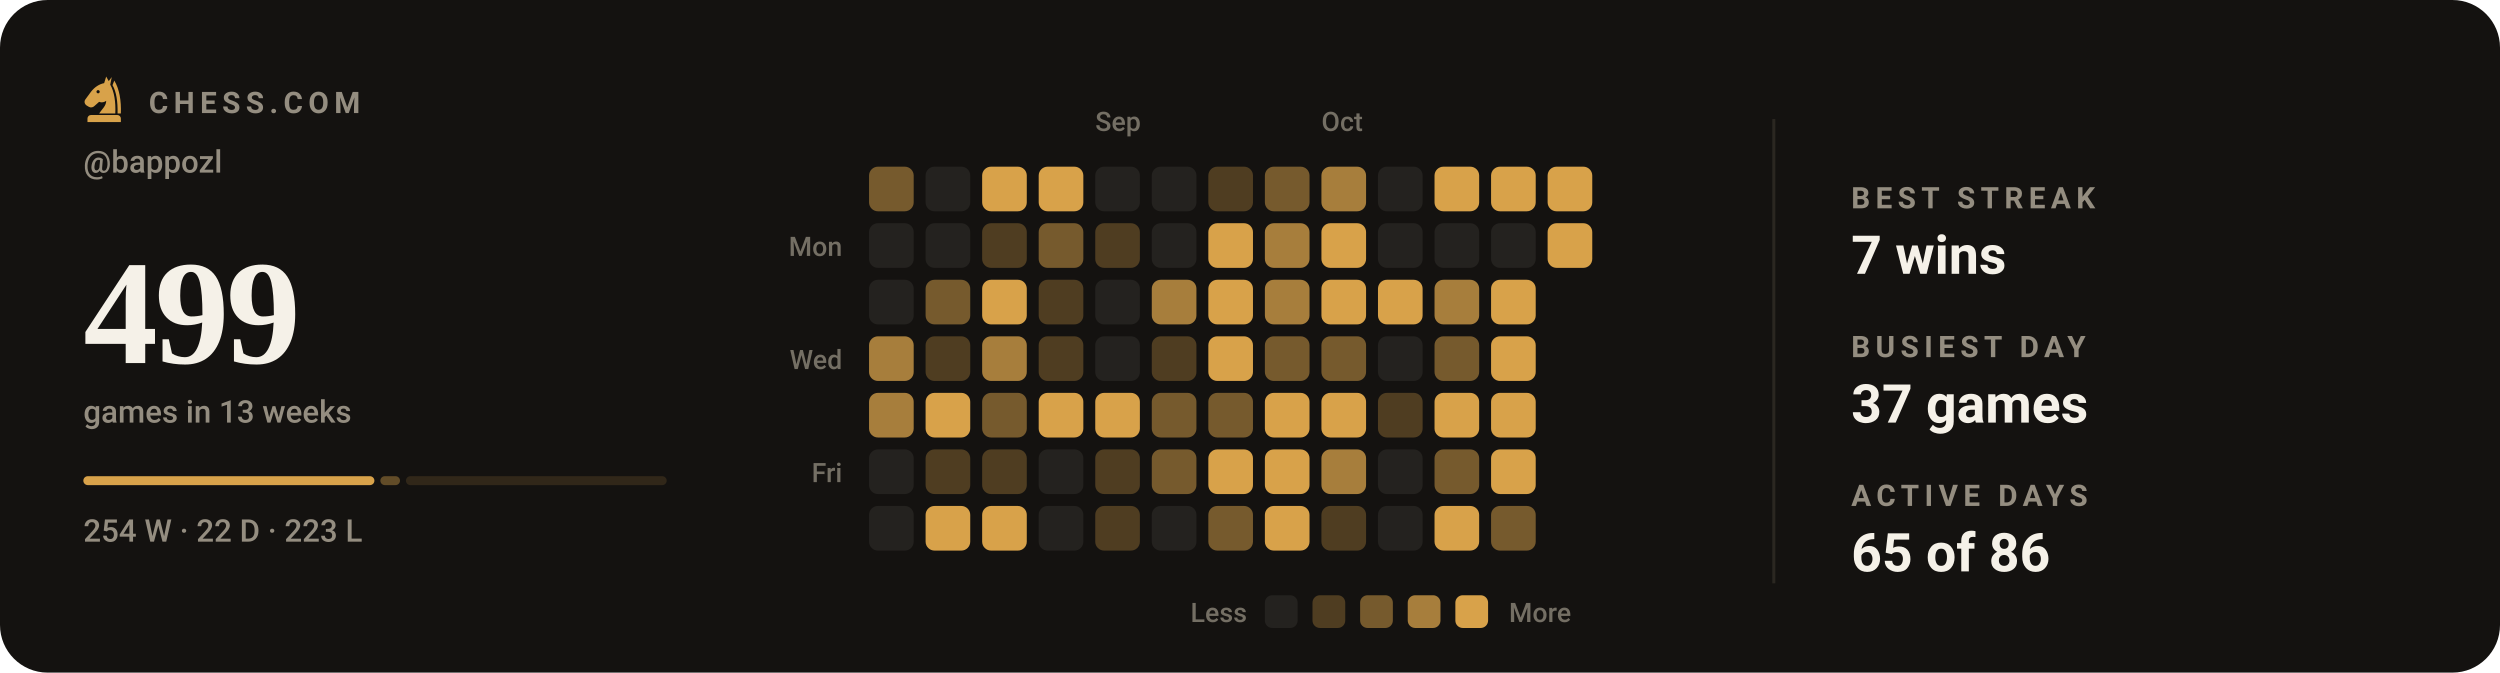
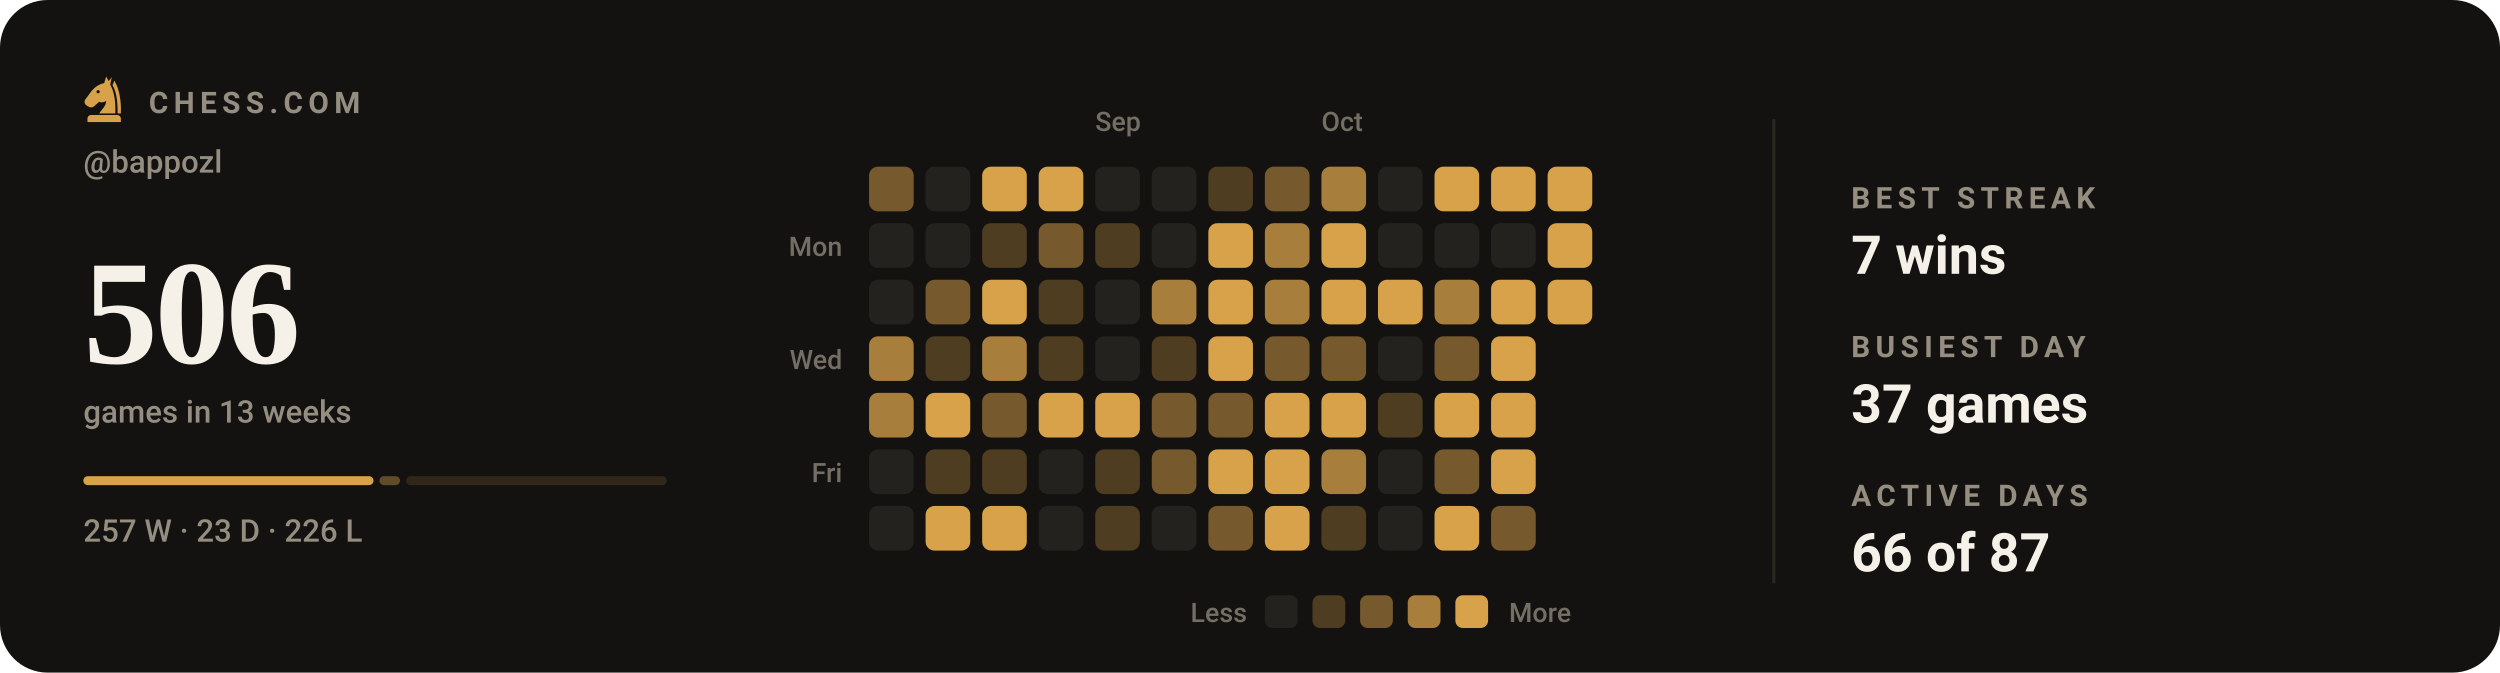
- <svg xmlns="http://www.w3.org/2000/svg" viewBox="0 0 840 226" width="840" height="226" role="img" aria-label="Chess.com activity for bappozl: 499 games in the last 13 weeks">
+ <svg xmlns="http://www.w3.org/2000/svg" viewBox="0 0 840 226" width="840" height="226" role="img" aria-label="Chess.com activity for bappozl: 506 games in the last 13 weeks">
  <style>svg{font-family:-apple-system,BlinkMacSystemFont,'Segoe UI',Roboto,'Helvetica Neue',Arial,sans-serif}text{fill:#f5f1e8;white-space:pre}.bg{fill:#141210}.acc{fill:#d8a24a}.win{fill:#1baf7a}.draw{fill:#8b8f96}.loss{fill:#d03b3b}.lbl{font-size:10px;font-weight:600;letter-spacing:.18em;fill:#948d80}.cap{font-size:10.5px;font-weight:500;fill:#948d80}.num{font-family:Georgia,'Times New Roman',Times,serif;font-weight:700;letter-spacing:-.02em}.tick{font-size:9px;font-weight:500;fill:#948d80;opacity:.75}.dl{font-size:10px;font-weight:600}.rule{stroke:#2b2721;stroke-width:1;fill:none}.grid{stroke:#2b2721;stroke-width:1;fill:none;opacity:.7}.ln{fill:none;stroke:#d8a24a;stroke-width:2;stroke-linecap:round;stroke-linejoin:round}.ring{stroke:#141210;stroke-width:2}.hollow{fill:none;stroke-width:1.5}.sq{fill:#f5f1e8;opacity:.035}</style>
  <rect class="bg" width="840" height="226" rx="16" />
  <g class="acc" transform="translate(26.5,24.7) scale(0.17)">
    <path fill-rule="evenodd" d="M54 6L50 19C40 21 31 27 24 36L13 51C10 55 11 60 15 63L20 66C24 68 28 67 31 64L40 56C45 58 50 57 54 54C54 64 46 70 40 79H72C73 56 70 36 62 22L65 7L59 15zM41.2 36a3.2 3.2 0 1 0-6.4 0 3.2 3.2 0 1 0 6.4 0z" />
    <path d="M70 14C80 30 84 54 83 79H76.5C77 55 74 36 66.5 23z" />
    <path d="M24 82h52a7 7 0 0 1 7 7v7H17v-7a7 7 0 0 1 7-7z" />
  </g>
  <text class="lbl" x="50" y="38">CHESS.COM</text>
  <text class="cap" x="28" y="58">@bappozl</text>
-   <text class="num" x="28" y="122" style="font-size:50px">499</text>
+   <text class="num" x="28" y="122" style="font-size:50px">506</text>
  <text class="cap" x="28" y="142">games in 13 weeks</text>
-   <rect x="28.0" y="160" width="97.8" height="3" rx="1.5" fill="#d8a24a" opacity="1" />
-   <rect x="127.8" y="160" width="6.6" height="3" rx="1.5" fill="#d8a24a" opacity="0.4" />
-   <rect x="136.4" y="160" width="87.6" height="3" rx="1.5" fill="#d8a24a" opacity="0.15" />
-   <text class="cap" x="28" y="182">254 W · 22 D · 223 L</text>
+   <rect x="28.0" y="160" width="97.5" height="3" rx="1.5" fill="#d8a24a" opacity="1" />
+   <rect x="127.5" y="160" width="6.9" height="3" rx="1.5" fill="#d8a24a" opacity="0.4" />
+   <rect x="136.5" y="160" width="87.5" height="3" rx="1.5" fill="#d8a24a" opacity="0.15" />
+   <text class="cap" x="28" y="182">257 W · 23 D · 226 L</text>
  <text class="tick" x="368" y="44">Sep</text>
  <text class="tick" x="444" y="44">Oct</text>
  <text class="tick" x="283" y="86" text-anchor="end">Mon</text>
  <text class="tick" x="283" y="124" text-anchor="end">Wed</text>
  <text class="tick" x="283" y="162" text-anchor="end">Fri</text>
  <rect x="292" y="56" width="15" height="15" rx="3" fill="#765a2d" />
  <rect x="292" y="75" width="15" height="15" rx="3" fill="#24221f" />
  <rect x="292" y="94" width="15" height="15" rx="3" fill="#24221f" />
  <rect x="292" y="113" width="15" height="15" rx="3" fill="#a77e3c" />
  <rect x="292" y="132" width="15" height="15" rx="3" fill="#a77e3c" />
  <rect x="292" y="151" width="15" height="15" rx="3" fill="#24221f" />
  <rect x="292" y="170" width="15" height="15" rx="3" fill="#24221f" />
  <rect x="311" y="56" width="15" height="15" rx="3" fill="#24221f" />
  <rect x="311" y="75" width="15" height="15" rx="3" fill="#24221f" />
  <rect x="311" y="94" width="15" height="15" rx="3" fill="#765a2d" />
  <rect x="311" y="113" width="15" height="15" rx="3" fill="#4f3d21" />
  <rect x="311" y="132" width="15" height="15" rx="3" fill="#d8a24a" />
  <rect x="311" y="151" width="15" height="15" rx="3" fill="#4f3d21" />
  <rect x="311" y="170" width="15" height="15" rx="3" fill="#d8a24a" />
  <rect x="330" y="56" width="15" height="15" rx="3" fill="#d8a24a" />
  <rect x="330" y="75" width="15" height="15" rx="3" fill="#4f3d21" />
  <rect x="330" y="94" width="15" height="15" rx="3" fill="#d8a24a" />
  <rect x="330" y="113" width="15" height="15" rx="3" fill="#a77e3c" />
  <rect x="330" y="132" width="15" height="15" rx="3" fill="#765a2d" />
  <rect x="330" y="151" width="15" height="15" rx="3" fill="#4f3d21" />
  <rect x="330" y="170" width="15" height="15" rx="3" fill="#d8a24a" />
  <rect x="349" y="56" width="15" height="15" rx="3" fill="#d8a24a" />
  <rect x="349" y="75" width="15" height="15" rx="3" fill="#765a2d" />
  <rect x="349" y="94" width="15" height="15" rx="3" fill="#4f3d21" />
  <rect x="349" y="113" width="15" height="15" rx="3" fill="#4f3d21" />
  <rect x="349" y="132" width="15" height="15" rx="3" fill="#d8a24a" />
  <rect x="349" y="151" width="15" height="15" rx="3" fill="#24221f" />
  <rect x="349" y="170" width="15" height="15" rx="3" fill="#24221f" />
  <rect x="368" y="56" width="15" height="15" rx="3" fill="#24221f" />
  <rect x="368" y="75" width="15" height="15" rx="3" fill="#4f3d21" />
  <rect x="368" y="94" width="15" height="15" rx="3" fill="#24221f" />
  <rect x="368" y="113" width="15" height="15" rx="3" fill="#24221f" />
  <rect x="368" y="132" width="15" height="15" rx="3" fill="#d8a24a" />
  <rect x="368" y="151" width="15" height="15" rx="3" fill="#4f3d21" />
  <rect x="368" y="170" width="15" height="15" rx="3" fill="#4f3d21" />
  <rect x="387" y="56" width="15" height="15" rx="3" fill="#24221f" />
  <rect x="387" y="75" width="15" height="15" rx="3" fill="#24221f" />
  <rect x="387" y="94" width="15" height="15" rx="3" fill="#a77e3c" />
  <rect x="387" y="113" width="15" height="15" rx="3" fill="#4f3d21" />
  <rect x="387" y="132" width="15" height="15" rx="3" fill="#765a2d" />
  <rect x="387" y="151" width="15" height="15" rx="3" fill="#765a2d" />
  <rect x="387" y="170" width="15" height="15" rx="3" fill="#24221f" />
  <rect x="406" y="56" width="15" height="15" rx="3" fill="#4f3d21" />
  <rect x="406" y="75" width="15" height="15" rx="3" fill="#d8a24a" />
  <rect x="406" y="94" width="15" height="15" rx="3" fill="#d8a24a" />
  <rect x="406" y="113" width="15" height="15" rx="3" fill="#d8a24a" />
  <rect x="406" y="132" width="15" height="15" rx="3" fill="#765a2d" />
  <rect x="406" y="151" width="15" height="15" rx="3" fill="#d8a24a" />
  <rect x="406" y="170" width="15" height="15" rx="3" fill="#765a2d" />
  <rect x="425" y="56" width="15" height="15" rx="3" fill="#765a2d" />
  <rect x="425" y="75" width="15" height="15" rx="3" fill="#a77e3c" />
  <rect x="425" y="94" width="15" height="15" rx="3" fill="#a77e3c" />
  <rect x="425" y="113" width="15" height="15" rx="3" fill="#765a2d" />
  <rect x="425" y="132" width="15" height="15" rx="3" fill="#d8a24a" />
  <rect x="425" y="151" width="15" height="15" rx="3" fill="#d8a24a" />
  <rect x="425" y="170" width="15" height="15" rx="3" fill="#d8a24a" />
  <rect x="444" y="56" width="15" height="15" rx="3" fill="#a77e3c" />
  <rect x="444" y="75" width="15" height="15" rx="3" fill="#d8a24a" />
  <rect x="444" y="94" width="15" height="15" rx="3" fill="#d8a24a" />
  <rect x="444" y="113" width="15" height="15" rx="3" fill="#765a2d" />
  <rect x="444" y="132" width="15" height="15" rx="3" fill="#d8a24a" />
  <rect x="444" y="151" width="15" height="15" rx="3" fill="#a77e3c" />
  <rect x="444" y="170" width="15" height="15" rx="3" fill="#4f3d21" />
  <rect x="463" y="56" width="15" height="15" rx="3" fill="#24221f" />
  <rect x="463" y="75" width="15" height="15" rx="3" fill="#24221f" />
  <rect x="463" y="94" width="15" height="15" rx="3" fill="#d8a24a" />
  <rect x="463" y="113" width="15" height="15" rx="3" fill="#24221f" />
  <rect x="463" y="132" width="15" height="15" rx="3" fill="#4f3d21" />
  <rect x="463" y="151" width="15" height="15" rx="3" fill="#24221f" />
  <rect x="463" y="170" width="15" height="15" rx="3" fill="#24221f" />
  <rect x="482" y="56" width="15" height="15" rx="3" fill="#d8a24a" />
  <rect x="482" y="75" width="15" height="15" rx="3" fill="#24221f" />
  <rect x="482" y="94" width="15" height="15" rx="3" fill="#a77e3c" />
  <rect x="482" y="113" width="15" height="15" rx="3" fill="#765a2d" />
  <rect x="482" y="132" width="15" height="15" rx="3" fill="#d8a24a" />
  <rect x="482" y="151" width="15" height="15" rx="3" fill="#765a2d" />
  <rect x="482" y="170" width="15" height="15" rx="3" fill="#d8a24a" />
  <rect x="501" y="56" width="15" height="15" rx="3" fill="#d8a24a" />
  <rect x="501" y="75" width="15" height="15" rx="3" fill="#24221f" />
  <rect x="501" y="94" width="15" height="15" rx="3" fill="#d8a24a" />
  <rect x="501" y="113" width="15" height="15" rx="3" fill="#d8a24a" />
  <rect x="501" y="132" width="15" height="15" rx="3" fill="#d8a24a" />
  <rect x="501" y="151" width="15" height="15" rx="3" fill="#d8a24a" />
  <rect x="501" y="170" width="15" height="15" rx="3" fill="#765a2d" />
  <rect x="520" y="56" width="15" height="15" rx="3" fill="#d8a24a" />
  <rect x="520" y="75" width="15" height="15" rx="3" fill="#d8a24a" />
+   <rect x="520" y="94" width="15" height="15" rx="3" fill="#d8a24a" />
  <text class="tick" x="419" y="209" text-anchor="end">Less</text>
  <rect x="425" y="200" width="11" height="11" rx="2.5" fill="#24221f" />
  <rect x="441" y="200" width="11" height="11" rx="2.5" fill="#4f3d21" />
  <rect x="457" y="200" width="11" height="11" rx="2.5" fill="#765a2d" />
  <rect x="473" y="200" width="11" height="11" rx="2.5" fill="#a77e3c" />
  <rect x="489" y="200" width="11" height="11" rx="2.5" fill="#d8a24a" />
  <text class="tick" x="507" y="209">More</text>
  <line class="rule" x1="596" y1="40" x2="596" y2="196" />
  <text class="lbl" x="622" y="70">BEST STREAK</text>
  <text x="622" y="92" style="font-size:18px;font-weight:600">7 wins</text>
  <text class="lbl" x="622" y="120">BUSIEST DAY</text>
  <text x="622" y="142" style="font-size:18px;font-weight:600">37 games</text>
  <text class="lbl" x="622" y="170">ACTIVE DAYS</text>
-   <text x="622" y="192" style="font-size:18px;font-weight:600">65 of 86</text>
+   <text x="622" y="192" style="font-size:18px;font-weight:600">66 of 87</text>
</svg>
